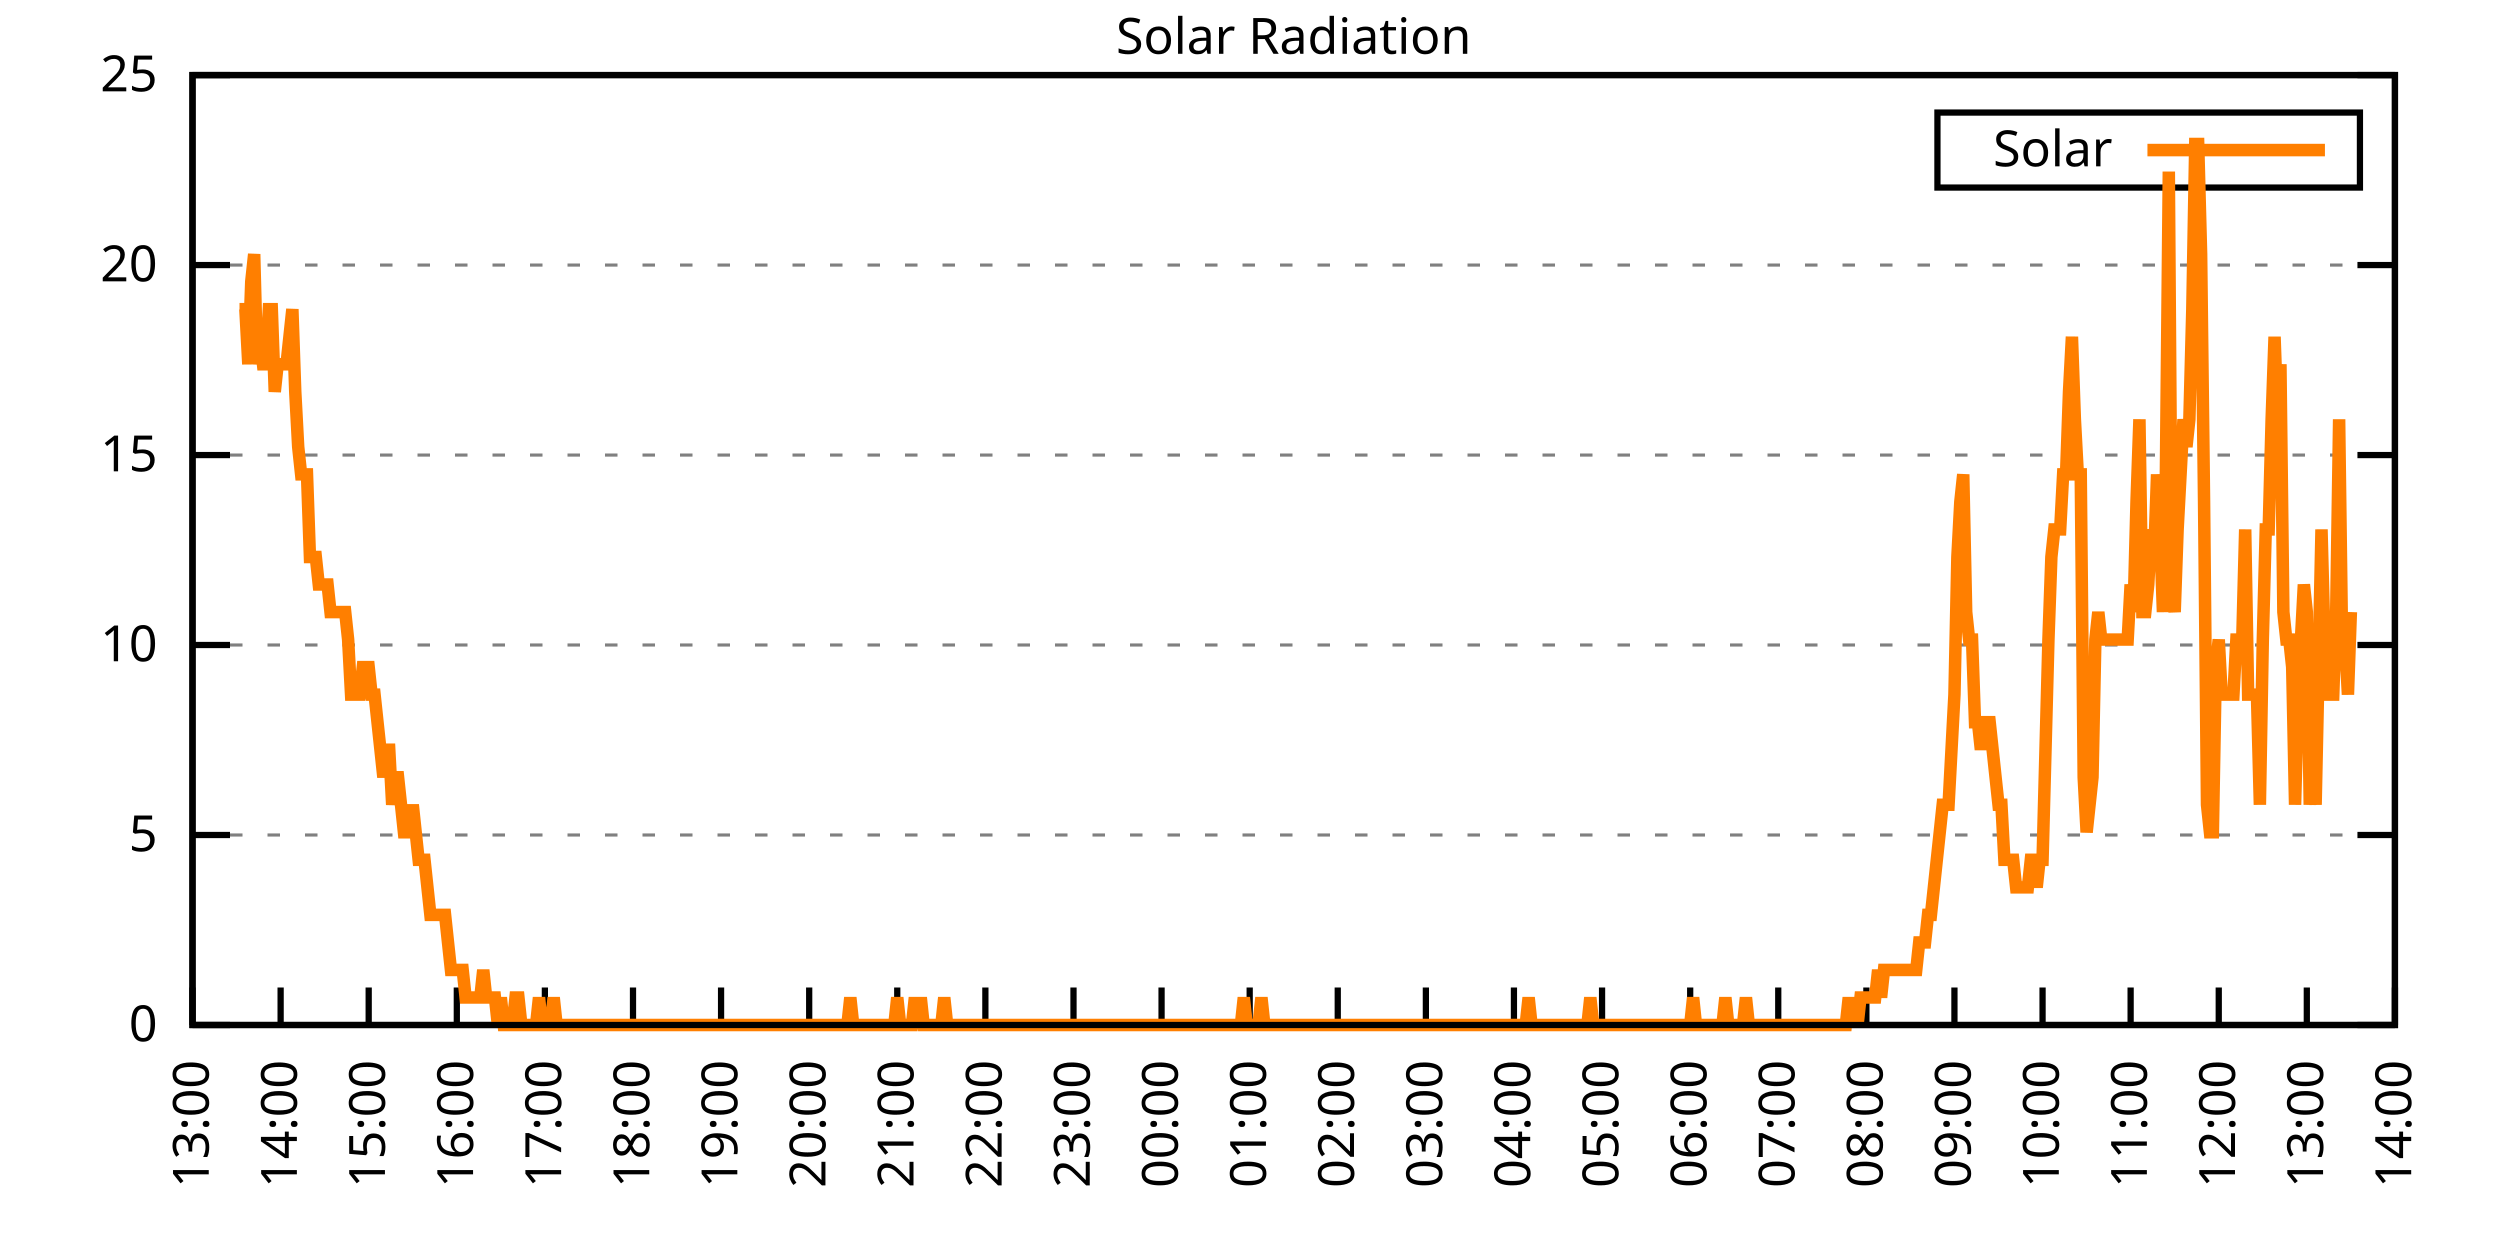
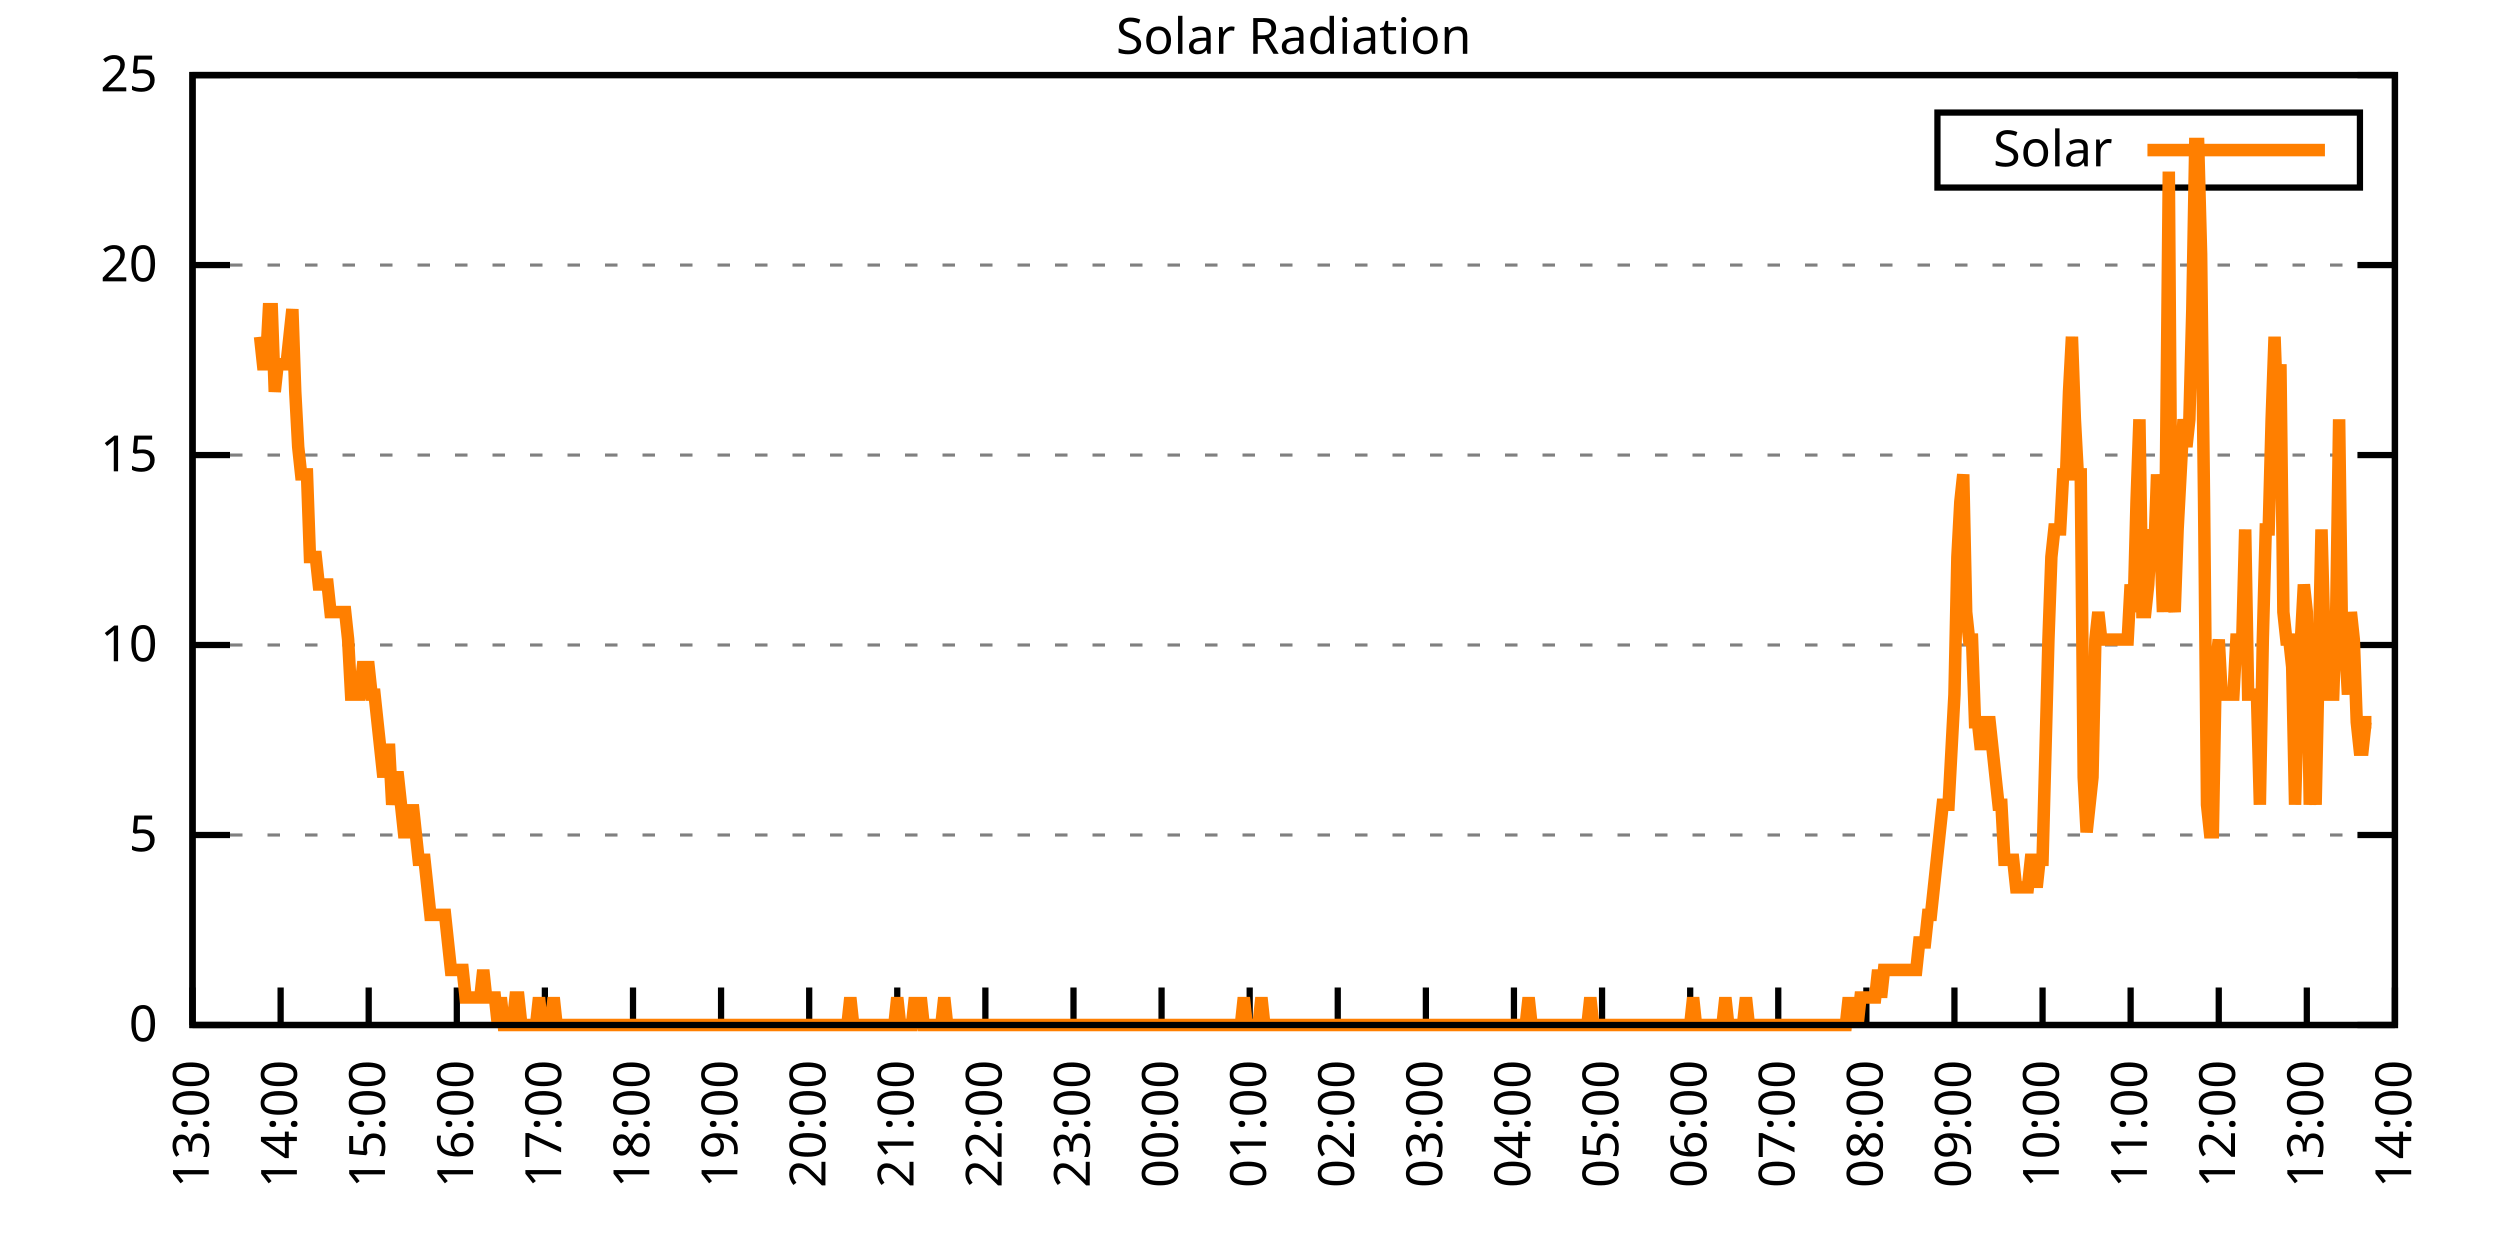
<svg xmlns="http://www.w3.org/2000/svg" xmlns:xlink="http://www.w3.org/1999/xlink" width="400" height="200" viewBox="0 0 400 200">
  <g id="gnuplot_canvas">
    <rect x="0" y="0" width="400" height="200" fill="none" />
    <defs>
      <circle id="gpDot" r="0.5" stroke-width="0.5" stroke="currentColor" />
      <path id="gpPt0" stroke-width="0.333" stroke="currentColor" d="M-1,0 h2 M0,-1 v2" />
      <path id="gpPt1" stroke-width="0.333" stroke="currentColor" d="M-1,-1 L1,1 M1,-1 L-1,1" />
      <path id="gpPt2" stroke-width="0.333" stroke="currentColor" d="M-1,0 L1,0 M0,-1 L0,1 M-1,-1 L1,1 M-1,1 L1,-1" />
      <rect id="gpPt3" stroke-width="0.333" stroke="currentColor" x="-1" y="-1" width="2" height="2" />
      <rect id="gpPt4" stroke-width="0.333" stroke="currentColor" fill="currentColor" x="-1" y="-1" width="2" height="2" />
      <circle id="gpPt5" stroke-width="0.333" stroke="currentColor" cx="0" cy="0" r="1" />
      <use xlink:href="#gpPt5" id="gpPt6" fill="currentColor" stroke="none" />
      <path id="gpPt7" stroke-width="0.333" stroke="currentColor" d="M0,-1.33 L-1.33,0.67 L1.33,0.67 z" />
      <use xlink:href="#gpPt7" id="gpPt8" fill="currentColor" stroke="none" />
      <use xlink:href="#gpPt7" id="gpPt9" stroke="currentColor" transform="rotate(180)" />
      <use xlink:href="#gpPt9" id="gpPt10" fill="currentColor" stroke="none" />
      <use xlink:href="#gpPt3" id="gpPt11" stroke="currentColor" transform="rotate(45)" />
      <use xlink:href="#gpPt11" id="gpPt12" fill="currentColor" stroke="none" />
      <path id="gpPt13" stroke-width="0.333" stroke="currentColor" d="M0,1.330 L1.265,0.411 L0.782,-1.067 L-0.782,-1.076 L-1.265,0.411 z" />
      <use xlink:href="#gpPt13" id="gpPt14" fill="currentColor" stroke="none" />
      <filter id="textbox" filterUnits="objectBoundingBox" x="0" y="0" height="1" width="1">
        <feFlood flood-color="white" flood-opacity="1" result="bgnd" />
        <feComposite in="SourceGraphic" in2="bgnd" operator="atop" />
      </filter>
      <filter id="greybox" filterUnits="objectBoundingBox" x="0" y="0" height="1" width="1">
        <feFlood flood-color="lightgrey" flood-opacity="1" result="grey" />
        <feComposite in="SourceGraphic" in2="grey" operator="atop" />
      </filter>
    </defs>
    <g fill="none" color="white" stroke="currentColor" stroke-width="1.00" stroke-linecap="butt" stroke-linejoin="miter">
</g>
    <g fill="none" color="black" stroke="currentColor" stroke-width="1.00" stroke-linecap="butt" stroke-linejoin="miter">
      <g stroke="none" shape-rendering="crispEdges">
        <polygon fill="rgb(255, 255, 255)" points="30.80,164.00 383.18,164.00 383.18,12.02 30.80,12.02 " />
      </g>
    </g>
    <g fill="none" color="black" stroke="currentColor" stroke-width="1.00" stroke-linecap="butt" stroke-linejoin="miter">
</g>
    <g fill="none" color="black" stroke="black" stroke-width="0.50" stroke-linecap="butt" stroke-linejoin="miter">
</g>
    <g fill="none" color="gray" stroke="currentColor" stroke-width="0.50" stroke-linecap="butt" stroke-linejoin="miter">
      <path stroke="gray" stroke-dasharray="2,4" class="gridline" d="M30.80,164.00 L383.19,164.00  " />
    </g>
    <g fill="none" color="gray" stroke="gray" stroke-width="1.00" stroke-linecap="butt" stroke-linejoin="miter">
</g>
    <g fill="none" color="black" stroke="currentColor" stroke-width="1.00" stroke-linecap="butt" stroke-linejoin="miter">
      <path stroke="black" d="M30.80,164.00 L36.80,164.00 M383.19,164.00 L377.19,164.00  " />
      <g transform="translate(25.20,166.60)" stroke="none" fill="black" font-family="Sans" font-size="8.00" text-anchor="end">
        <text>
          <tspan font-family="Sans"> 0</tspan>
        </text>
      </g>
    </g>
    <g fill="none" color="black" stroke="currentColor" stroke-width="1.00" stroke-linecap="butt" stroke-linejoin="miter">
</g>
    <g fill="none" color="black" stroke="black" stroke-width="0.50" stroke-linecap="butt" stroke-linejoin="miter">
</g>
    <g fill="none" color="gray" stroke="currentColor" stroke-width="0.50" stroke-linecap="butt" stroke-linejoin="miter">
      <path stroke="gray" stroke-dasharray="2,4" class="gridline" d="M30.80,133.60 L383.19,133.60  " />
    </g>
    <g fill="none" color="gray" stroke="gray" stroke-width="1.00" stroke-linecap="butt" stroke-linejoin="miter">
</g>
    <g fill="none" color="black" stroke="currentColor" stroke-width="1.00" stroke-linecap="butt" stroke-linejoin="miter">
      <path stroke="black" d="M30.80,133.60 L36.80,133.60 M383.19,133.60 L377.19,133.60  " />
      <g transform="translate(25.20,136.20)" stroke="none" fill="black" font-family="Sans" font-size="8.00" text-anchor="end">
        <text>
          <tspan font-family="Sans"> 5</tspan>
        </text>
      </g>
    </g>
    <g fill="none" color="black" stroke="currentColor" stroke-width="1.00" stroke-linecap="butt" stroke-linejoin="miter">
</g>
    <g fill="none" color="black" stroke="black" stroke-width="0.50" stroke-linecap="butt" stroke-linejoin="miter">
</g>
    <g fill="none" color="gray" stroke="currentColor" stroke-width="0.50" stroke-linecap="butt" stroke-linejoin="miter">
      <path stroke="gray" stroke-dasharray="2,4" class="gridline" d="M30.80,103.20 L383.19,103.20  " />
    </g>
    <g fill="none" color="gray" stroke="gray" stroke-width="1.00" stroke-linecap="butt" stroke-linejoin="miter">
</g>
    <g fill="none" color="black" stroke="currentColor" stroke-width="1.00" stroke-linecap="butt" stroke-linejoin="miter">
      <path stroke="black" d="M30.80,103.20 L36.80,103.20 M383.19,103.20 L377.19,103.20  " />
      <g transform="translate(25.20,105.80)" stroke="none" fill="black" font-family="Sans" font-size="8.00" text-anchor="end">
        <text>
          <tspan font-family="Sans"> 10</tspan>
        </text>
      </g>
    </g>
    <g fill="none" color="black" stroke="currentColor" stroke-width="1.00" stroke-linecap="butt" stroke-linejoin="miter">
</g>
    <g fill="none" color="black" stroke="black" stroke-width="0.50" stroke-linecap="butt" stroke-linejoin="miter">
</g>
    <g fill="none" color="gray" stroke="currentColor" stroke-width="0.50" stroke-linecap="butt" stroke-linejoin="miter">
      <path stroke="gray" stroke-dasharray="2,4" class="gridline" d="M30.80,72.81 L383.19,72.81  " />
    </g>
    <g fill="none" color="gray" stroke="gray" stroke-width="1.00" stroke-linecap="butt" stroke-linejoin="miter">
</g>
    <g fill="none" color="black" stroke="currentColor" stroke-width="1.00" stroke-linecap="butt" stroke-linejoin="miter">
      <path stroke="black" d="M30.80,72.81 L36.80,72.81 M383.19,72.81 L377.19,72.81  " />
      <g transform="translate(25.20,75.41)" stroke="none" fill="black" font-family="Sans" font-size="8.00" text-anchor="end">
        <text>
          <tspan font-family="Sans"> 15</tspan>
        </text>
      </g>
    </g>
    <g fill="none" color="black" stroke="currentColor" stroke-width="1.00" stroke-linecap="butt" stroke-linejoin="miter">
</g>
    <g fill="none" color="black" stroke="black" stroke-width="0.50" stroke-linecap="butt" stroke-linejoin="miter">
</g>
    <g fill="none" color="gray" stroke="currentColor" stroke-width="0.50" stroke-linecap="butt" stroke-linejoin="miter">
      <path stroke="gray" stroke-dasharray="2,4" class="gridline" d="M30.80,42.41 L383.19,42.41  " />
    </g>
    <g fill="none" color="gray" stroke="gray" stroke-width="1.00" stroke-linecap="butt" stroke-linejoin="miter">
</g>
    <g fill="none" color="black" stroke="currentColor" stroke-width="1.00" stroke-linecap="butt" stroke-linejoin="miter">
      <path stroke="black" d="M30.80,42.41 L36.80,42.41 M383.19,42.41 L377.19,42.41  " />
      <g transform="translate(25.20,45.01)" stroke="none" fill="black" font-family="Sans" font-size="8.00" text-anchor="end">
        <text>
          <tspan font-family="Sans"> 20</tspan>
        </text>
      </g>
    </g>
    <g fill="none" color="black" stroke="currentColor" stroke-width="1.00" stroke-linecap="butt" stroke-linejoin="miter">
</g>
    <g fill="none" color="black" stroke="black" stroke-width="0.50" stroke-linecap="butt" stroke-linejoin="miter">
</g>
    <g fill="none" color="gray" stroke="currentColor" stroke-width="0.50" stroke-linecap="butt" stroke-linejoin="miter">
      <path stroke="gray" stroke-dasharray="2,4" class="gridline" d="M30.80,12.01 L383.19,12.01  " />
    </g>
    <g fill="none" color="gray" stroke="gray" stroke-width="1.00" stroke-linecap="butt" stroke-linejoin="miter">
</g>
    <g fill="none" color="black" stroke="currentColor" stroke-width="1.00" stroke-linecap="butt" stroke-linejoin="miter">
      <path stroke="black" d="M30.80,12.01 L36.80,12.01 M383.19,12.01 L377.19,12.01  " />
      <g transform="translate(25.20,14.61)" stroke="none" fill="black" font-family="Sans" font-size="8.00" text-anchor="end">
        <text>
          <tspan font-family="Sans"> 25</tspan>
        </text>
      </g>
    </g>
    <g fill="none" color="black" stroke="currentColor" stroke-width="1.00" stroke-linecap="butt" stroke-linejoin="miter">
      <path stroke="black" d="M30.80,164.00 L30.80,158.00  " />
      <g transform="translate(33.40,169.60) rotate(270.00)" stroke="none" fill="black" font-family="Sans" font-size="8.00" text-anchor="end">
        <text>
          <tspan font-family="Sans">13:00</tspan>
        </text>
      </g>
    </g>
    <g fill="none" color="black" stroke="currentColor" stroke-width="1.00" stroke-linecap="butt" stroke-linejoin="miter">
      <path stroke="black" d="M44.90,164.00 L44.90,158.00  " />
      <g transform="translate(47.50,169.60) rotate(270.00)" stroke="none" fill="black" font-family="Sans" font-size="8.00" text-anchor="end">
        <text>
          <tspan font-family="Sans">14:00</tspan>
        </text>
      </g>
    </g>
    <g fill="none" color="black" stroke="currentColor" stroke-width="1.00" stroke-linecap="butt" stroke-linejoin="miter">
      <path stroke="black" d="M58.99,164.00 L58.99,158.00  " />
      <g transform="translate(61.59,169.60) rotate(270.00)" stroke="none" fill="black" font-family="Sans" font-size="8.00" text-anchor="end">
        <text>
          <tspan font-family="Sans">15:00</tspan>
        </text>
      </g>
    </g>
    <g fill="none" color="black" stroke="currentColor" stroke-width="1.00" stroke-linecap="butt" stroke-linejoin="miter">
      <path stroke="black" d="M73.09,164.00 L73.09,158.00  " />
      <g transform="translate(75.69,169.60) rotate(270.00)" stroke="none" fill="black" font-family="Sans" font-size="8.00" text-anchor="end">
        <text>
          <tspan font-family="Sans">16:00</tspan>
        </text>
      </g>
    </g>
    <g fill="none" color="black" stroke="currentColor" stroke-width="1.00" stroke-linecap="butt" stroke-linejoin="miter">
      <path stroke="black" d="M87.18,164.00 L87.18,158.00  " />
      <g transform="translate(89.78,169.60) rotate(270.00)" stroke="none" fill="black" font-family="Sans" font-size="8.00" text-anchor="end">
        <text>
          <tspan font-family="Sans">17:00</tspan>
        </text>
      </g>
    </g>
    <g fill="none" color="black" stroke="currentColor" stroke-width="1.00" stroke-linecap="butt" stroke-linejoin="miter">
      <path stroke="black" d="M101.28,164.00 L101.28,158.00  " />
      <g transform="translate(103.88,169.60) rotate(270.00)" stroke="none" fill="black" font-family="Sans" font-size="8.00" text-anchor="end">
        <text>
          <tspan font-family="Sans">18:00</tspan>
        </text>
      </g>
    </g>
    <g fill="none" color="black" stroke="currentColor" stroke-width="1.00" stroke-linecap="butt" stroke-linejoin="miter">
      <path stroke="black" d="M115.37,164.00 L115.37,158.00  " />
      <g transform="translate(117.97,169.60) rotate(270.00)" stroke="none" fill="black" font-family="Sans" font-size="8.00" text-anchor="end">
        <text>
          <tspan font-family="Sans">19:00</tspan>
        </text>
      </g>
    </g>
    <g fill="none" color="black" stroke="currentColor" stroke-width="1.00" stroke-linecap="butt" stroke-linejoin="miter">
      <path stroke="black" d="M129.47,164.00 L129.47,158.00  " />
      <g transform="translate(132.07,169.60) rotate(270.00)" stroke="none" fill="black" font-family="Sans" font-size="8.00" text-anchor="end">
        <text>
          <tspan font-family="Sans">20:00</tspan>
        </text>
      </g>
    </g>
    <g fill="none" color="black" stroke="currentColor" stroke-width="1.00" stroke-linecap="butt" stroke-linejoin="miter">
      <path stroke="black" d="M143.56,164.00 L143.56,158.00  " />
      <g transform="translate(146.16,169.60) rotate(270.00)" stroke="none" fill="black" font-family="Sans" font-size="8.00" text-anchor="end">
        <text>
          <tspan font-family="Sans">21:00</tspan>
        </text>
      </g>
    </g>
    <g fill="none" color="black" stroke="currentColor" stroke-width="1.00" stroke-linecap="butt" stroke-linejoin="miter">
      <path stroke="black" d="M157.66,164.00 L157.66,158.00  " />
      <g transform="translate(160.26,169.60) rotate(270.00)" stroke="none" fill="black" font-family="Sans" font-size="8.00" text-anchor="end">
        <text>
          <tspan font-family="Sans">22:00</tspan>
        </text>
      </g>
    </g>
    <g fill="none" color="black" stroke="currentColor" stroke-width="1.00" stroke-linecap="butt" stroke-linejoin="miter">
      <path stroke="black" d="M171.76,164.00 L171.76,158.00  " />
      <g transform="translate(174.36,169.60) rotate(270.00)" stroke="none" fill="black" font-family="Sans" font-size="8.00" text-anchor="end">
        <text>
          <tspan font-family="Sans">23:00</tspan>
        </text>
      </g>
    </g>
    <g fill="none" color="black" stroke="currentColor" stroke-width="1.00" stroke-linecap="butt" stroke-linejoin="miter">
      <path stroke="black" d="M185.85,164.00 L185.85,158.00  " />
      <g transform="translate(188.45,169.60) rotate(270.00)" stroke="none" fill="black" font-family="Sans" font-size="8.00" text-anchor="end">
        <text>
          <tspan font-family="Sans">00:00</tspan>
        </text>
      </g>
    </g>
    <g fill="none" color="black" stroke="currentColor" stroke-width="1.00" stroke-linecap="butt" stroke-linejoin="miter">
      <path stroke="black" d="M199.95,164.00 L199.95,158.00  " />
      <g transform="translate(202.55,169.60) rotate(270.00)" stroke="none" fill="black" font-family="Sans" font-size="8.00" text-anchor="end">
        <text>
          <tspan font-family="Sans">01:00</tspan>
        </text>
      </g>
    </g>
    <g fill="none" color="black" stroke="currentColor" stroke-width="1.00" stroke-linecap="butt" stroke-linejoin="miter">
      <path stroke="black" d="M214.04,164.00 L214.04,158.00  " />
      <g transform="translate(216.64,169.60) rotate(270.00)" stroke="none" fill="black" font-family="Sans" font-size="8.00" text-anchor="end">
        <text>
          <tspan font-family="Sans">02:00</tspan>
        </text>
      </g>
    </g>
    <g fill="none" color="black" stroke="currentColor" stroke-width="1.00" stroke-linecap="butt" stroke-linejoin="miter">
      <path stroke="black" d="M228.14,164.00 L228.14,158.00  " />
      <g transform="translate(230.74,169.60) rotate(270.00)" stroke="none" fill="black" font-family="Sans" font-size="8.00" text-anchor="end">
        <text>
          <tspan font-family="Sans">03:00</tspan>
        </text>
      </g>
    </g>
    <g fill="none" color="black" stroke="currentColor" stroke-width="1.00" stroke-linecap="butt" stroke-linejoin="miter">
      <path stroke="black" d="M242.23,164.00 L242.23,158.00  " />
      <g transform="translate(244.83,169.60) rotate(270.00)" stroke="none" fill="black" font-family="Sans" font-size="8.00" text-anchor="end">
        <text>
          <tspan font-family="Sans">04:00</tspan>
        </text>
      </g>
    </g>
    <g fill="none" color="black" stroke="currentColor" stroke-width="1.00" stroke-linecap="butt" stroke-linejoin="miter">
      <path stroke="black" d="M256.33,164.00 L256.33,158.00  " />
      <g transform="translate(258.93,169.60) rotate(270.00)" stroke="none" fill="black" font-family="Sans" font-size="8.00" text-anchor="end">
        <text>
          <tspan font-family="Sans">05:00</tspan>
        </text>
      </g>
    </g>
    <g fill="none" color="black" stroke="currentColor" stroke-width="1.00" stroke-linecap="butt" stroke-linejoin="miter">
      <path stroke="black" d="M270.43,164.00 L270.43,158.00  " />
      <g transform="translate(273.03,169.60) rotate(270.00)" stroke="none" fill="black" font-family="Sans" font-size="8.00" text-anchor="end">
        <text>
          <tspan font-family="Sans">06:00</tspan>
        </text>
      </g>
    </g>
    <g fill="none" color="black" stroke="currentColor" stroke-width="1.00" stroke-linecap="butt" stroke-linejoin="miter">
      <path stroke="black" d="M284.52,164.00 L284.52,158.00  " />
      <g transform="translate(287.12,169.60) rotate(270.00)" stroke="none" fill="black" font-family="Sans" font-size="8.00" text-anchor="end">
        <text>
          <tspan font-family="Sans">07:00</tspan>
        </text>
      </g>
    </g>
    <g fill="none" color="black" stroke="currentColor" stroke-width="1.00" stroke-linecap="butt" stroke-linejoin="miter">
      <path stroke="black" d="M298.62,164.00 L298.62,158.00  " />
      <g transform="translate(301.22,169.60) rotate(270.00)" stroke="none" fill="black" font-family="Sans" font-size="8.00" text-anchor="end">
        <text>
          <tspan font-family="Sans">08:00</tspan>
        </text>
      </g>
    </g>
    <g fill="none" color="black" stroke="currentColor" stroke-width="1.00" stroke-linecap="butt" stroke-linejoin="miter">
      <path stroke="black" d="M312.71,164.00 L312.71,158.00  " />
      <g transform="translate(315.31,169.60) rotate(270.00)" stroke="none" fill="black" font-family="Sans" font-size="8.00" text-anchor="end">
        <text>
          <tspan font-family="Sans">09:00</tspan>
        </text>
      </g>
    </g>
    <g fill="none" color="black" stroke="currentColor" stroke-width="1.00" stroke-linecap="butt" stroke-linejoin="miter">
      <path stroke="black" d="M326.81,164.00 L326.81,158.00  " />
      <g transform="translate(329.41,169.60) rotate(270.00)" stroke="none" fill="black" font-family="Sans" font-size="8.00" text-anchor="end">
        <text>
          <tspan font-family="Sans">10:00</tspan>
        </text>
      </g>
    </g>
    <g fill="none" color="black" stroke="currentColor" stroke-width="1.00" stroke-linecap="butt" stroke-linejoin="miter">
      <path stroke="black" d="M340.90,164.00 L340.90,158.00  " />
      <g transform="translate(343.50,169.60) rotate(270.00)" stroke="none" fill="black" font-family="Sans" font-size="8.00" text-anchor="end">
        <text>
          <tspan font-family="Sans">11:00</tspan>
        </text>
      </g>
    </g>
    <g fill="none" color="black" stroke="currentColor" stroke-width="1.00" stroke-linecap="butt" stroke-linejoin="miter">
      <path stroke="black" d="M355.00,164.00 L355.00,158.00  " />
      <g transform="translate(357.60,169.60) rotate(270.00)" stroke="none" fill="black" font-family="Sans" font-size="8.00" text-anchor="end">
        <text>
          <tspan font-family="Sans">12:00</tspan>
        </text>
      </g>
    </g>
    <g fill="none" color="black" stroke="currentColor" stroke-width="1.00" stroke-linecap="butt" stroke-linejoin="miter">
      <path stroke="black" d="M369.09,164.00 L369.09,158.00  " />
      <g transform="translate(371.69,169.60) rotate(270.00)" stroke="none" fill="black" font-family="Sans" font-size="8.00" text-anchor="end">
        <text>
          <tspan font-family="Sans">13:00</tspan>
        </text>
      </g>
    </g>
    <g fill="none" color="black" stroke="currentColor" stroke-width="1.00" stroke-linecap="butt" stroke-linejoin="miter">
      <path stroke="black" d="M383.19,164.00 L383.19,158.00  " />
      <g transform="translate(385.79,169.60) rotate(270.00)" stroke="none" fill="black" font-family="Sans" font-size="8.00" text-anchor="end">
        <text>
          <tspan font-family="Sans">14:00</tspan>
        </text>
      </g>
    </g>
    <g fill="none" color="black" stroke="currentColor" stroke-width="1.00" stroke-linecap="butt" stroke-linejoin="miter">
</g>
    <g fill="none" color="black" stroke="currentColor" stroke-width="1.00" stroke-linecap="butt" stroke-linejoin="miter">
      <path stroke="black" d="M30.80,12.01 L30.80,164.00 L383.19,164.00 L383.19,12.01 L30.80,12.01 Z  " />
    </g>
    <g fill="none" color="black" stroke="currentColor" stroke-width="1.00" stroke-linecap="butt" stroke-linejoin="miter">
</g>
    <g fill="none" color="black" stroke="currentColor" stroke-width="1.00" stroke-linecap="butt" stroke-linejoin="miter">
      <path stroke="black" d="M309.99,30.01 L309.99,18.01 L377.59,18.01 L377.59,30.01 L309.99,30.01 Z  " />
    </g>
    <g id="Solar_Radiation_plot_1">
      <g fill="none" color="white" stroke="black" stroke-width="2.00" stroke-linecap="butt" stroke-linejoin="miter">
</g>
      <g fill="none" color="black" stroke="currentColor" stroke-width="2.00" stroke-linecap="butt" stroke-linejoin="miter">
        <g transform="translate(337.99,26.61)" stroke="none" fill="black" font-family="Sans" font-size="8.00" text-anchor="end">
          <text>
            <tspan font-family="Sans">Solar</tspan>
          </text>
        </g>
      </g>
      <g fill="none" color="black" stroke="currentColor" stroke-width="2.00" stroke-linecap="butt" stroke-linejoin="miter">
-         <path stroke="rgb(255, 127,   0)" d="M343.59,24.01 L371.99,24.01 M38.32,49.47 L38.79,49.47 L39.26,49.47 L39.73,58.28 L40.20,45.07 L40.67,40.66   L41.14,58.28 L41.61,53.88 L42.08,58.28 L42.55,58.28 L43.02,49.47 L43.49,49.47 L43.96,62.69 L44.43,58.28   L44.90,58.28 L45.37,58.28 L45.84,58.28 L46.31,53.88 L46.78,49.47 L47.24,62.69 L47.71,71.50 L48.18,75.90   L48.65,75.90 L49.12,75.90 L49.59,89.12 L50.06,89.12 L50.53,89.12 L51.00,93.52 L51.47,93.52 L51.94,93.52   L52.41,93.52 L52.88,97.93 L53.35,97.93 L53.82,97.93 L54.29,97.93 L54.76,97.93 L55.23,97.93 L55.70,102.33   L56.17,111.14 L56.64,111.14 L57.11,111.14 L57.58,111.14 L58.05,106.74 L58.52,106.74 L58.99,106.74 L59.46,111.14   L59.93,111.14 L60.40,115.55 L60.87,119.95 L61.34,124.36 L61.81,119.95 L62.28,119.95 L62.75,128.76 L63.22,124.36   L63.69,124.36 L64.16,128.76 L64.63,133.17 L65.10,133.17 L65.57,133.17 L66.04,128.76 L66.51,133.17 L66.98,137.57   L67.45,137.57 L67.92,137.57 L68.39,141.98 L68.86,146.38 L69.33,146.38 L69.80,146.38 L70.27,146.38 L70.74,146.38   L71.21,146.38 L71.68,150.79 L72.15,155.19 L72.62,155.19 L73.09,155.19 L73.56,155.19 L74.03,155.19 L74.50,159.60   L74.97,159.60 L75.44,159.60 L75.91,159.60 L76.38,159.60 L76.85,159.60 L77.32,155.19 L77.79,159.60 L78.26,159.60   L78.73,159.60 L79.19,159.60 L79.66,164.00 L80.13,159.60 L80.60,164.00 L81.07,164.00 L81.54,164.00 L82.01,164.00   L82.48,159.60 L82.95,159.60 L83.42,164.00 L83.89,164.00 L84.36,164.00 L84.83,164.00 L85.30,164.00 L85.77,164.00   L86.24,159.60 L86.71,164.00 L87.18,164.00 L87.65,164.00 L88.12,164.00 L88.59,159.60 L89.06,164.00 L89.53,164.00   L90.00,164.00 L90.47,164.00 L90.94,164.00 L91.41,164.00 L91.88,164.00 L92.35,164.00 L92.82,164.00 L93.29,164.00   L93.76,164.00 L94.23,164.00 L94.70,164.00 L95.17,164.00 L95.64,164.00 L96.11,164.00 L96.58,164.00 L97.05,164.00   L97.52,164.00 L97.99,164.00 L98.46,164.00 L98.93,164.00 L99.40,164.00 L99.87,164.00 L100.34,164.00 L100.81,164.00   L101.28,164.00 L101.75,164.00 L102.22,164.00 L102.69,164.00 L103.16,164.00 L103.63,164.00 L104.10,164.00 L104.57,164.00   L105.04,164.00 L105.51,164.00 L105.98,164.00 L106.45,164.00 L106.92,164.00 L107.39,164.00 L107.86,164.00 L108.33,164.00   L108.80,164.00 L109.27,164.00 L109.74,164.00 L110.21,164.00 L110.68,164.00 L111.14,164.00 L111.61,164.00 L112.08,164.00   L112.55,164.00 L113.02,164.00 L113.49,164.00 L113.96,164.00 L114.43,164.00 L114.90,164.00 L115.37,164.00 L115.84,164.00   L116.31,164.00 L116.78,164.00 L117.25,164.00 L117.72,164.00 L118.19,164.00 L118.66,164.00 L119.13,164.00 L119.60,164.00   L120.07,164.00 L120.54,164.00 L121.01,164.00 L121.48,164.00 L121.95,164.00 L122.42,164.00 L122.89,164.00 L123.36,164.00   L123.83,164.00 L124.30,164.00 L124.77,164.00 L125.24,164.00 L125.71,164.00 L126.18,164.00 L126.65,164.00 L127.12,164.00   L127.59,164.00 L128.06,164.00 L128.53,164.00 L129.00,164.00 L129.47,164.00 L129.94,164.00 L130.41,164.00 L130.88,164.00   L131.35,164.00 L131.82,164.00 L132.29,164.00 L132.76,164.00 L133.23,164.00 L133.70,164.00 L134.17,164.00 L134.64,164.00   L135.11,164.00 L135.58,164.00 L136.05,159.60 L136.52,164.00 L136.99,164.00 L137.46,164.00 L137.93,164.00 L138.40,164.00   L138.87,164.00 L139.34,164.00 L139.81,164.00 L140.28,164.00 L140.75,164.00 L141.22,164.00 L141.69,164.00 L142.16,164.00   L142.63,164.00 L143.09,164.00 L143.56,159.60 L144.03,164.00 L144.50,164.00 L144.97,164.00 L145.44,164.00 L145.91,164.00   L146.38,159.60 L146.85,164.00 L147.32,159.60 L147.79,164.00 L148.26,164.00 L148.73,164.00 L149.20,164.00 L149.67,164.00   L150.14,164.00 L150.61,164.00 L151.08,159.60 L151.55,164.00 L152.02,164.00 L152.49,164.00 L152.96,164.00 L153.43,164.00   L153.90,164.00 L154.37,164.00 L154.84,164.00 L155.31,164.00 L155.78,164.00 L156.25,164.00 L156.72,164.00 L157.19,164.00   L157.66,164.00 L158.13,164.00 L158.60,164.00 L159.07,164.00 L159.54,164.00 L160.01,164.00 L160.48,164.00 L160.95,164.00   L161.42,164.00 L161.89,164.00 L162.36,164.00 L162.83,164.00 L163.30,164.00 L163.77,164.00 L164.24,164.00 L164.71,164.00   L165.18,164.00 L165.65,164.00 L166.12,164.00 L166.59,164.00 L167.06,164.00 L167.53,164.00 L168.00,164.00 L168.47,164.00   L168.94,164.00 L169.41,164.00 L169.88,164.00 L170.35,164.00 L170.82,164.00 L171.29,164.00 L171.76,164.00 L172.23,164.00   L172.70,164.00 L173.17,164.00 L173.64,164.00 L174.11,164.00 L174.58,164.00 L175.04,164.00 L175.51,164.00 L175.98,164.00   L176.45,164.00 L176.92,164.00 L177.39,164.00 L177.86,164.00 L178.33,164.00 L178.80,164.00 L179.27,164.00 L179.74,164.00   L180.21,164.00 L180.68,164.00 L181.15,164.00 L181.62,164.00 L182.09,164.00 L182.56,164.00 L183.03,164.00 L183.50,164.00   L183.97,164.00 L184.44,164.00 L184.91,164.00 L185.38,164.00 L185.85,164.00 L186.32,164.00 L186.79,164.00 L187.26,164.00   L187.73,164.00 L188.20,164.00 L188.67,164.00 L189.14,164.00 L189.61,164.00 L190.08,164.00 L190.55,164.00 L191.02,164.00   L191.49,164.00 L191.96,164.00 L192.43,164.00 L192.90,164.00 L193.37,164.00 L193.84,164.00 L194.31,164.00 L194.78,164.00   L195.25,164.00 L195.72,164.00 L196.19,164.00 L196.66,164.00 L197.13,164.00 L197.60,164.00 L198.07,164.00 L198.54,164.00   L199.01,159.60 L199.48,164.00 L199.95,164.00 L200.42,164.00 L200.89,164.00 L201.36,164.00 L201.83,159.60 L202.30,164.00   L202.77,164.00 L203.24,164.00 L203.71,164.00 L204.18,164.00 L204.65,164.00 L205.12,164.00 L205.59,164.00 L206.06,164.00   L206.53,164.00 L207.00,164.00 L207.46,164.00 L207.93,164.00 L208.40,164.00 L208.87,164.00 L209.34,164.00 L209.81,164.00   L210.28,164.00 L210.75,164.00 L211.22,164.00 L211.69,164.00 L212.16,164.00 L212.63,164.00 L213.10,164.00 L213.57,164.00   L214.04,164.00 L214.51,164.00 L214.98,164.00 L215.45,164.00 L215.92,164.00 L216.39,164.00 L216.86,164.00 L217.33,164.00   L217.80,164.00 L218.27,164.00 L218.74,164.00 L219.21,164.00 L219.68,164.00 L220.15,164.00 L220.62,164.00 L221.09,164.00   L221.56,164.00 L222.03,164.00 L222.50,164.00 L222.97,164.00 L223.44,164.00 L223.91,164.00 L224.38,164.00 L224.85,164.00   L225.32,164.00 L225.79,164.00 L226.26,164.00 L226.73,164.00 L227.20,164.00 L227.67,164.00 L228.14,164.00 L228.61,164.00   L229.08,164.00 L229.55,164.00 L230.02,164.00 L230.49,164.00 L230.96,164.00 L231.43,164.00 L231.90,164.00 L232.37,164.00   L232.84,164.00 L233.31,164.00 L233.78,164.00 L234.25,164.00 L234.72,164.00 L235.19,164.00 L235.66,164.00 L236.13,164.00   L236.60,164.00 L237.07,164.00 L237.54,164.00 L238.01,164.00 L238.48,164.00 L238.95,164.00 L239.41,164.00 L239.88,164.00   L240.35,164.00 L240.82,164.00 L241.29,164.00 L241.76,164.00 L242.23,164.00 L242.70,164.00 L243.17,164.00 L243.64,164.00   L244.11,164.00 L244.58,159.60 L245.05,164.00 L245.52,164.00 L245.99,164.00 L246.46,164.00 L246.93,164.00 L247.40,164.00   L247.87,164.00 L248.34,164.00 L248.81,164.00 L249.28,164.00 L249.75,164.00 L250.22,164.00 L250.69,164.00 L251.16,164.00   L251.63,164.00 L252.10,164.00 L252.57,164.00 L253.04,164.00 L253.51,164.00 L253.98,164.00 L254.45,159.60 L254.92,164.00   L255.39,164.00 L255.86,164.00 L256.33,164.00 L256.80,164.00 L257.27,164.00 L257.74,164.00 L258.21,164.00 L258.68,164.00   L259.15,164.00 L259.62,164.00 L260.09,164.00 L260.56,164.00 L261.03,164.00 L261.50,164.00 L261.97,164.00 L262.44,164.00   L262.91,164.00 L263.38,164.00 L263.85,164.00 L264.32,164.00 L264.79,164.00 L265.26,164.00 L265.73,164.00 L266.20,164.00   L266.67,164.00 L267.14,164.00 L267.61,164.00 L268.08,164.00 L268.55,164.00 L269.02,164.00 L269.49,164.00 L269.96,164.00   L270.43,164.00 L270.90,159.60 L271.36,164.00 L271.83,164.00 L272.30,164.00 L272.77,164.00 L273.24,164.00 L273.71,164.00   L274.18,164.00 L274.65,164.00 L275.12,164.00 L275.59,164.00 L276.06,159.60 L276.53,164.00 L277.00,164.00 L277.47,164.00   L277.94,164.00 L278.41,164.00 L278.88,164.00 L279.35,159.60 L279.82,164.00 L280.29,164.00 L280.76,164.00 L281.23,164.00   L281.70,164.00 L282.17,164.00 L282.64,164.00 L283.11,164.00 L283.58,164.00 L284.05,164.00 L284.52,164.00 L284.99,164.00   L285.46,164.00 L285.93,164.00 L286.40,164.00 L286.87,164.00 L287.34,164.00 L287.81,164.00 L288.28,164.00 L288.75,164.00   L289.22,164.00 L289.69,164.00 L290.16,164.00 L290.63,164.00 L291.10,164.00 L291.57,164.00 L292.04,164.00 L292.51,164.00   L292.98,164.00 L293.45,164.00 L293.92,164.00 L294.39,164.00 L294.86,164.00 L295.33,164.00 L295.80,159.60 L296.27,164.00   L296.74,159.60 L297.21,164.00 L297.68,159.60 L298.15,159.60 L298.62,159.60 L299.09,159.60 L299.56,159.60 L300.03,159.60   L300.50,155.19 L300.97,159.60 L301.44,155.19 L301.91,155.19 L302.38,155.19 L302.85,155.19 L303.31,155.19 L303.78,155.19   L304.25,155.19 L304.72,155.19 L305.19,155.19 L305.66,155.19 L306.13,155.19 L306.60,155.19 L307.07,150.79 L307.54,150.79   L308.01,150.79 L308.48,146.38 L308.95,146.38 L309.42,141.98 L309.89,137.57 L310.36,133.17 L310.83,128.76 L311.30,128.76   L311.77,128.76 L312.24,119.95 L312.71,111.14 L313.18,89.12 L313.65,80.31 L314.12,75.90 L314.59,97.93 L315.06,102.33   L315.53,102.33 L316.00,115.55 L316.47,115.55 L316.94,119.95 L317.41,115.55 L317.88,115.55 L318.35,115.55 L318.82,119.95   L319.29,124.36 L319.76,128.76 L320.23,128.76 L320.70,137.57 L321.17,137.57 L321.64,137.57 L322.11,137.57 L322.58,141.98   L323.05,141.98 L323.52,141.98 L323.99,141.98 L324.46,141.98 L324.93,137.57 L325.40,137.57 L325.87,141.98 L326.34,137.57   L326.81,137.57 L327.28,119.95 L327.75,102.33 L328.22,89.12 L328.69,84.71 L329.16,84.71 L329.63,84.71 L330.10,75.90   L330.57,75.90 L331.04,62.69 L331.51,53.88 L331.98,67.09 L332.45,75.90 L332.92,75.90 L333.39,124.36 L333.86,133.17   L334.33,128.76 L334.80,124.36 L335.26,102.33 L335.73,97.93 L336.20,102.33 L336.67,102.33 L337.14,102.33 L337.61,102.33   L338.08,102.33 L338.55,102.33 L339.02,102.33 L339.49,102.33 L339.96,102.33 L340.43,102.33 L340.90,93.52 L341.37,97.93   L341.84,80.31 L342.31,67.09 L342.78,97.93 L343.25,97.93 L343.72,93.52 L344.19,84.71 L344.66,89.12 L345.13,75.90   L345.60,84.71 L346.07,97.93 L346.54,75.90 L347.01,27.45 L347.48,93.52 L347.95,97.93 L348.42,84.71 L348.89,75.90   L349.36,67.09 L349.83,71.50 L350.30,67.09 L350.77,49.47 L351.24,23.04 L351.71,23.04 L352.18,40.66 L352.65,80.31   L353.12,128.76 L353.59,133.17 L354.06,133.17 L354.53,106.74 L355.00,102.33 L355.47,111.14 L355.94,111.14 L356.41,111.14   L356.88,111.14 L357.35,111.14 L357.82,102.33 L358.29,102.33 L358.76,102.33 L359.23,84.71 L359.70,111.14 L360.17,111.14   L360.64,111.14 L361.11,111.14 L361.58,128.76 L362.05,102.33 L362.52,84.71 L362.99,84.71 L363.46,67.09 L363.93,53.88   L364.40,67.09 L364.87,58.28 L365.34,97.93 L365.81,102.33 L366.28,102.33 L366.75,106.74 L367.21,128.76 L367.68,111.14   L368.15,102.33 L368.62,93.52 L369.09,97.93 L369.56,128.76 L370.03,119.95 L370.50,128.76 L370.97,106.74 L371.44,84.71   L371.91,102.33 L372.38,111.14 L372.85,111.14 L373.32,111.14 L373.79,97.93 L374.26,67.09 L374.73,102.33 L375.20,102.33   L375.67,111.14 L376.14,97.93  " />
+         <path stroke="rgb(255, 127,   0)" d="M343.59,24.01 L371.99,24.01 M41.61,53.88 L42.08,58.28 L42.55,58.28 L43.02,49.47 L43.49,49.47 L43.96,62.69   L44.43,58.28 L44.90,58.28 L45.37,58.28 L45.84,58.28 L46.31,53.88 L46.78,49.47 L47.24,62.69 L47.71,71.50   L48.18,75.90 L48.65,75.90 L49.12,75.90 L49.59,89.12 L50.06,89.12 L50.53,89.12 L51.00,93.52 L51.47,93.52   L51.94,93.52 L52.41,93.52 L52.88,97.93 L53.35,97.93 L53.82,97.93 L54.29,97.93 L54.76,97.93 L55.23,97.93   L55.70,102.33 L56.17,111.14 L56.64,111.14 L57.11,111.14 L57.58,111.14 L58.05,106.74 L58.52,106.74 L58.99,106.74   L59.46,111.14 L59.93,111.14 L60.40,115.55 L60.87,119.95 L61.34,124.36 L61.81,119.95 L62.28,119.95 L62.75,128.76   L63.22,124.36 L63.69,124.36 L64.16,128.76 L64.63,133.17 L65.10,133.17 L65.57,133.17 L66.04,128.76 L66.51,133.17   L66.98,137.57 L67.45,137.57 L67.92,137.57 L68.39,141.98 L68.86,146.38 L69.33,146.38 L69.80,146.38 L70.27,146.38   L70.74,146.38 L71.21,146.38 L71.68,150.79 L72.15,155.19 L72.62,155.19 L73.09,155.19 L73.56,155.19 L74.03,155.19   L74.50,159.60 L74.97,159.60 L75.44,159.60 L75.91,159.60 L76.38,159.60 L76.85,159.60 L77.32,155.19 L77.79,159.60   L78.26,159.60 L78.73,159.60 L79.19,159.60 L79.66,164.00 L80.13,159.60 L80.60,164.00 L81.07,164.00 L81.54,164.00   L82.01,164.00 L82.48,159.60 L82.95,159.60 L83.42,164.00 L83.89,164.00 L84.36,164.00 L84.83,164.00 L85.30,164.00   L85.77,164.00 L86.24,159.60 L86.71,164.00 L87.18,164.00 L87.65,164.00 L88.12,164.00 L88.59,159.60 L89.06,164.00   L89.53,164.00 L90.00,164.00 L90.47,164.00 L90.94,164.00 L91.41,164.00 L91.88,164.00 L92.35,164.00 L92.82,164.00   L93.29,164.00 L93.76,164.00 L94.23,164.00 L94.70,164.00 L95.17,164.00 L95.64,164.00 L96.11,164.00 L96.58,164.00   L97.05,164.00 L97.52,164.00 L97.99,164.00 L98.46,164.00 L98.93,164.00 L99.40,164.00 L99.87,164.00 L100.34,164.00   L100.81,164.00 L101.28,164.00 L101.75,164.00 L102.22,164.00 L102.69,164.00 L103.16,164.00 L103.63,164.00 L104.10,164.00   L104.57,164.00 L105.04,164.00 L105.51,164.00 L105.98,164.00 L106.45,164.00 L106.92,164.00 L107.39,164.00 L107.86,164.00   L108.33,164.00 L108.80,164.00 L109.27,164.00 L109.74,164.00 L110.21,164.00 L110.68,164.00 L111.14,164.00 L111.61,164.00   L112.08,164.00 L112.55,164.00 L113.02,164.00 L113.49,164.00 L113.96,164.00 L114.43,164.00 L114.90,164.00 L115.37,164.00   L115.84,164.00 L116.31,164.00 L116.78,164.00 L117.25,164.00 L117.72,164.00 L118.19,164.00 L118.66,164.00 L119.13,164.00   L119.60,164.00 L120.07,164.00 L120.54,164.00 L121.01,164.00 L121.48,164.00 L121.95,164.00 L122.42,164.00 L122.89,164.00   L123.36,164.00 L123.83,164.00 L124.30,164.00 L124.77,164.00 L125.24,164.00 L125.71,164.00 L126.18,164.00 L126.65,164.00   L127.12,164.00 L127.59,164.00 L128.06,164.00 L128.53,164.00 L129.00,164.00 L129.47,164.00 L129.94,164.00 L130.41,164.00   L130.88,164.00 L131.35,164.00 L131.82,164.00 L132.29,164.00 L132.76,164.00 L133.23,164.00 L133.70,164.00 L134.17,164.00   L134.64,164.00 L135.11,164.00 L135.58,164.00 L136.05,159.60 L136.52,164.00 L136.99,164.00 L137.46,164.00 L137.93,164.00   L138.40,164.00 L138.87,164.00 L139.34,164.00 L139.81,164.00 L140.28,164.00 L140.75,164.00 L141.22,164.00 L141.69,164.00   L142.16,164.00 L142.63,164.00 L143.09,164.00 L143.56,159.60 L144.03,164.00 L144.50,164.00 L144.97,164.00 L145.44,164.00   L145.91,164.00 L146.38,159.60 L146.85,164.00 L147.32,159.60 L147.79,164.00 L148.26,164.00 L148.73,164.00 L149.20,164.00   L149.67,164.00 L150.14,164.00 L150.61,164.00 L151.08,159.60 L151.55,164.00 L152.02,164.00 L152.49,164.00 L152.96,164.00   L153.43,164.00 L153.90,164.00 L154.37,164.00 L154.84,164.00 L155.31,164.00 L155.78,164.00 L156.25,164.00 L156.72,164.00   L157.19,164.00 L157.66,164.00 L158.13,164.00 L158.60,164.00 L159.07,164.00 L159.54,164.00 L160.01,164.00 L160.48,164.00   L160.95,164.00 L161.42,164.00 L161.89,164.00 L162.36,164.00 L162.83,164.00 L163.30,164.00 L163.77,164.00 L164.24,164.00   L164.71,164.00 L165.18,164.00 L165.65,164.00 L166.12,164.00 L166.59,164.00 L167.06,164.00 L167.53,164.00 L168.00,164.00   L168.47,164.00 L168.94,164.00 L169.41,164.00 L169.88,164.00 L170.35,164.00 L170.82,164.00 L171.29,164.00 L171.76,164.00   L172.23,164.00 L172.70,164.00 L173.17,164.00 L173.64,164.00 L174.11,164.00 L174.58,164.00 L175.04,164.00 L175.51,164.00   L175.98,164.00 L176.45,164.00 L176.92,164.00 L177.39,164.00 L177.86,164.00 L178.33,164.00 L178.80,164.00 L179.27,164.00   L179.74,164.00 L180.21,164.00 L180.68,164.00 L181.15,164.00 L181.62,164.00 L182.09,164.00 L182.56,164.00 L183.03,164.00   L183.50,164.00 L183.97,164.00 L184.44,164.00 L184.91,164.00 L185.38,164.00 L185.85,164.00 L186.32,164.00 L186.79,164.00   L187.26,164.00 L187.73,164.00 L188.20,164.00 L188.67,164.00 L189.14,164.00 L189.61,164.00 L190.08,164.00 L190.55,164.00   L191.02,164.00 L191.49,164.00 L191.96,164.00 L192.43,164.00 L192.90,164.00 L193.37,164.00 L193.84,164.00 L194.31,164.00   L194.78,164.00 L195.25,164.00 L195.72,164.00 L196.19,164.00 L196.66,164.00 L197.13,164.00 L197.60,164.00 L198.07,164.00   L198.54,164.00 L199.01,159.60 L199.48,164.00 L199.95,164.00 L200.42,164.00 L200.89,164.00 L201.36,164.00 L201.83,159.60   L202.30,164.00 L202.77,164.00 L203.24,164.00 L203.71,164.00 L204.18,164.00 L204.65,164.00 L205.12,164.00 L205.59,164.00   L206.06,164.00 L206.53,164.00 L207.00,164.00 L207.46,164.00 L207.93,164.00 L208.40,164.00 L208.87,164.00 L209.34,164.00   L209.81,164.00 L210.28,164.00 L210.75,164.00 L211.22,164.00 L211.69,164.00 L212.16,164.00 L212.63,164.00 L213.10,164.00   L213.57,164.00 L214.04,164.00 L214.51,164.00 L214.98,164.00 L215.45,164.00 L215.92,164.00 L216.39,164.00 L216.86,164.00   L217.33,164.00 L217.80,164.00 L218.27,164.00 L218.74,164.00 L219.21,164.00 L219.68,164.00 L220.15,164.00 L220.62,164.00   L221.09,164.00 L221.56,164.00 L222.03,164.00 L222.50,164.00 L222.97,164.00 L223.44,164.00 L223.91,164.00 L224.38,164.00   L224.85,164.00 L225.32,164.00 L225.79,164.00 L226.26,164.00 L226.73,164.00 L227.20,164.00 L227.67,164.00 L228.14,164.00   L228.61,164.00 L229.08,164.00 L229.55,164.00 L230.02,164.00 L230.49,164.00 L230.96,164.00 L231.43,164.00 L231.90,164.00   L232.37,164.00 L232.84,164.00 L233.31,164.00 L233.78,164.00 L234.25,164.00 L234.72,164.00 L235.19,164.00 L235.66,164.00   L236.13,164.00 L236.60,164.00 L237.07,164.00 L237.54,164.00 L238.01,164.00 L238.48,164.00 L238.95,164.00 L239.41,164.00   L239.88,164.00 L240.35,164.00 L240.82,164.00 L241.29,164.00 L241.76,164.00 L242.23,164.00 L242.70,164.00 L243.17,164.00   L243.64,164.00 L244.11,164.00 L244.58,159.60 L245.05,164.00 L245.52,164.00 L245.99,164.00 L246.46,164.00 L246.93,164.00   L247.40,164.00 L247.87,164.00 L248.34,164.00 L248.81,164.00 L249.28,164.00 L249.75,164.00 L250.22,164.00 L250.69,164.00   L251.16,164.00 L251.63,164.00 L252.10,164.00 L252.57,164.00 L253.04,164.00 L253.51,164.00 L253.98,164.00 L254.45,159.60   L254.92,164.00 L255.39,164.00 L255.86,164.00 L256.33,164.00 L256.80,164.00 L257.27,164.00 L257.74,164.00 L258.21,164.00   L258.68,164.00 L259.15,164.00 L259.62,164.00 L260.09,164.00 L260.56,164.00 L261.03,164.00 L261.50,164.00 L261.97,164.00   L262.44,164.00 L262.91,164.00 L263.38,164.00 L263.85,164.00 L264.32,164.00 L264.79,164.00 L265.26,164.00 L265.73,164.00   L266.20,164.00 L266.67,164.00 L267.14,164.00 L267.61,164.00 L268.08,164.00 L268.55,164.00 L269.02,164.00 L269.49,164.00   L269.96,164.00 L270.43,164.00 L270.90,159.60 L271.36,164.00 L271.83,164.00 L272.30,164.00 L272.77,164.00 L273.24,164.00   L273.71,164.00 L274.18,164.00 L274.65,164.00 L275.12,164.00 L275.59,164.00 L276.06,159.60 L276.53,164.00 L277.00,164.00   L277.47,164.00 L277.94,164.00 L278.41,164.00 L278.88,164.00 L279.35,159.60 L279.82,164.00 L280.29,164.00 L280.76,164.00   L281.23,164.00 L281.70,164.00 L282.17,164.00 L282.64,164.00 L283.11,164.00 L283.58,164.00 L284.05,164.00 L284.52,164.00   L284.99,164.00 L285.46,164.00 L285.93,164.00 L286.40,164.00 L286.87,164.00 L287.34,164.00 L287.81,164.00 L288.28,164.00   L288.75,164.00 L289.22,164.00 L289.69,164.00 L290.16,164.00 L290.63,164.00 L291.10,164.00 L291.57,164.00 L292.04,164.00   L292.51,164.00 L292.98,164.00 L293.45,164.00 L293.92,164.00 L294.39,164.00 L294.86,164.00 L295.33,164.00 L295.80,159.60   L296.27,164.00 L296.74,159.60 L297.21,164.00 L297.68,159.60 L298.15,159.60 L298.62,159.60 L299.09,159.60 L299.56,159.60   L300.03,159.60 L300.50,155.19 L300.97,159.60 L301.44,155.19 L301.91,155.19 L302.38,155.19 L302.85,155.19 L303.31,155.19   L303.78,155.19 L304.25,155.19 L304.72,155.19 L305.19,155.19 L305.66,155.19 L306.13,155.19 L306.60,155.19 L307.07,150.79   L307.54,150.79 L308.01,150.79 L308.48,146.38 L308.95,146.38 L309.42,141.98 L309.89,137.57 L310.36,133.17 L310.83,128.76   L311.30,128.76 L311.77,128.76 L312.24,119.95 L312.71,111.14 L313.18,89.12 L313.65,80.31 L314.12,75.90 L314.59,97.93   L315.06,102.33 L315.53,102.33 L316.00,115.55 L316.47,115.55 L316.94,119.95 L317.41,115.55 L317.88,115.55 L318.35,115.55   L318.82,119.95 L319.29,124.36 L319.76,128.76 L320.23,128.76 L320.70,137.57 L321.17,137.57 L321.64,137.57 L322.11,137.57   L322.58,141.98 L323.05,141.98 L323.52,141.98 L323.99,141.98 L324.46,141.98 L324.93,137.57 L325.40,137.57 L325.87,141.98   L326.34,137.57 L326.81,137.57 L327.28,119.95 L327.75,102.33 L328.22,89.12 L328.69,84.71 L329.16,84.71 L329.63,84.71   L330.10,75.90 L330.57,75.90 L331.04,62.69 L331.51,53.88 L331.98,67.09 L332.45,75.90 L332.92,75.90 L333.39,124.36   L333.86,133.17 L334.33,128.76 L334.80,124.36 L335.26,102.33 L335.73,97.93 L336.20,102.33 L336.67,102.33 L337.14,102.33   L337.61,102.33 L338.08,102.33 L338.55,102.33 L339.02,102.33 L339.49,102.33 L339.96,102.33 L340.43,102.33 L340.90,93.52   L341.37,97.93 L341.84,80.31 L342.31,67.09 L342.78,97.93 L343.25,97.93 L343.72,93.52 L344.19,84.71 L344.66,89.12   L345.13,75.90 L345.60,84.71 L346.07,97.93 L346.54,75.90 L347.01,27.45 L347.48,93.52 L347.95,97.93 L348.42,84.71   L348.89,75.90 L349.36,67.09 L349.83,71.50 L350.30,67.09 L350.77,49.47 L351.24,23.04 L351.71,23.04 L352.18,40.66   L352.65,80.31 L353.12,128.76 L353.59,133.17 L354.06,133.17 L354.53,106.74 L355.00,102.33 L355.47,111.14 L355.94,111.14   L356.41,111.14 L356.88,111.14 L357.35,111.14 L357.82,102.33 L358.29,102.33 L358.76,102.33 L359.23,84.71 L359.70,111.14   L360.17,111.14 L360.64,111.14 L361.11,111.14 L361.58,128.76 L362.05,102.33 L362.52,84.71 L362.99,84.71 L363.46,67.09   L363.93,53.88 L364.40,67.09 L364.87,58.28 L365.34,97.93 L365.81,102.33 L366.28,102.33 L366.75,106.74 L367.21,128.76   L367.68,111.14 L368.15,102.33 L368.62,93.52 L369.09,97.93 L369.56,128.76 L370.03,119.95 L370.50,128.76 L370.97,106.74   L371.44,84.71 L371.91,102.33 L372.38,111.14 L372.85,111.14 L373.32,111.14 L373.79,97.93 L374.26,67.09 L374.73,102.33   L375.20,102.33 L375.67,111.14 L376.14,97.93 L376.61,102.33 L377.08,115.55 L377.55,119.95 L378.02,119.95 L378.49,115.55   L378.96,115.55 L379.43,115.55  " />
      </g>
    </g>
    <g fill="none" color="black" stroke="currentColor" stroke-width="2.00" stroke-linecap="butt" stroke-linejoin="miter">
</g>
    <g fill="none" color="black" stroke="black" stroke-width="1.00" stroke-linecap="butt" stroke-linejoin="miter">
</g>
    <g fill="none" color="black" stroke="currentColor" stroke-width="1.00" stroke-linecap="butt" stroke-linejoin="miter">
      <path stroke="black" d="M30.80,12.01 L30.80,164.00 L383.19,164.00 L383.19,12.01 L30.80,12.01 Z  " />
      <g transform="translate(6.80,88.01) rotate(270.00)" stroke="none" fill="black" font-family="Sans" font-size="8.00" text-anchor="middle">
        <text />
      </g>
    </g>
    <g fill="none" color="black" stroke="currentColor" stroke-width="1.00" stroke-linecap="butt" stroke-linejoin="miter">
</g>
    <g fill="none" color="black" stroke="currentColor" stroke-width="1.00" stroke-linecap="butt" stroke-linejoin="miter">
      <g transform="translate(206.99,8.61)" stroke="none" fill="black" font-family="Sans" font-size="8.00" text-anchor="middle">
        <text>
          <tspan font-family="Sans">Solar Radiation</tspan>
        </text>
      </g>
    </g>
    <g fill="none" color="black" stroke="currentColor" stroke-width="1.00" stroke-linecap="butt" stroke-linejoin="miter">
</g>
  </g>
</svg>
